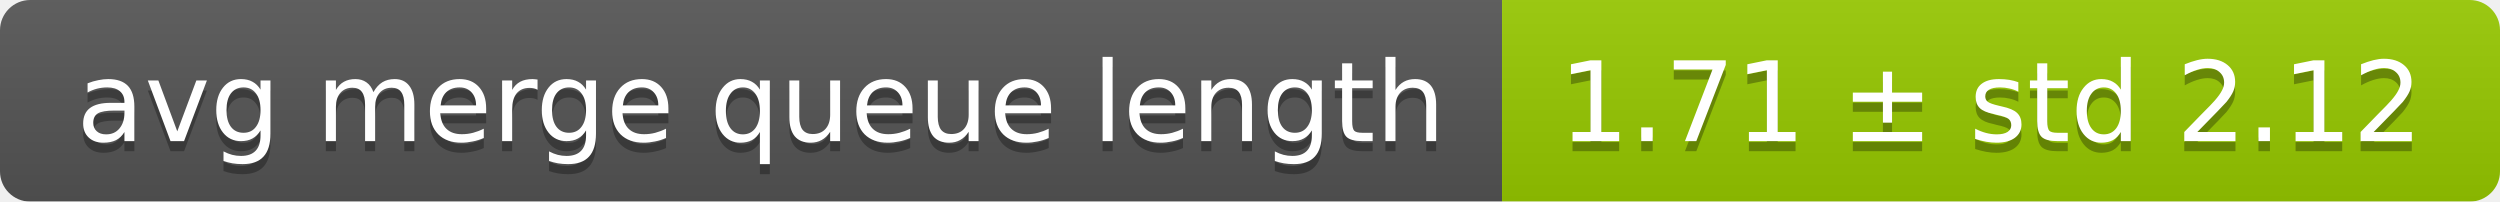
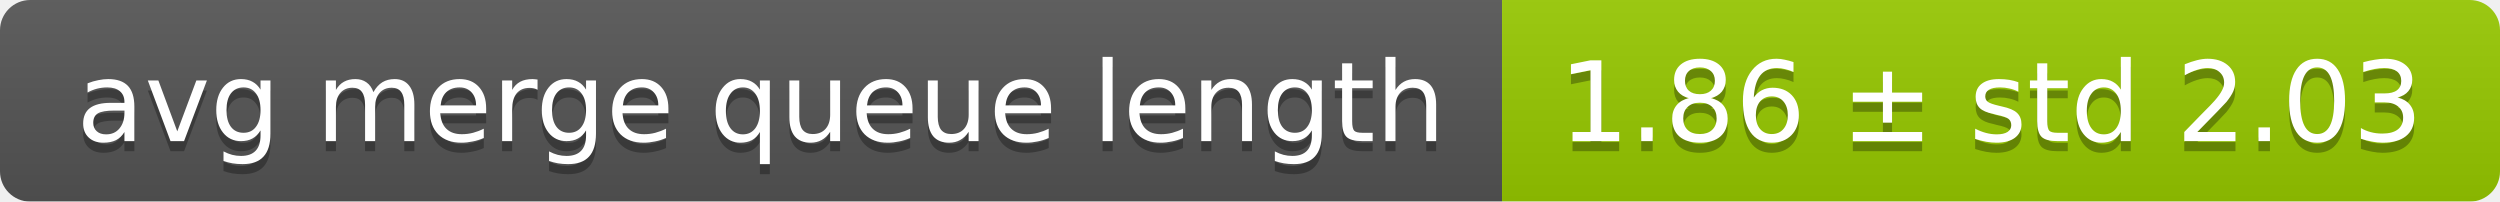
<svg xmlns="http://www.w3.org/2000/svg" width="248" height="20">
  <linearGradient id="smooth" x2="0" y2="100%">
    <stop offset="0" stop-color="#bbb" stop-opacity=".1" />
    <stop offset="1" stop-opacity=".1" />
  </linearGradient>
  <mask id="round">
    <rect width="248" height="20" rx="3" fill="#fff" />
  </mask>
  <g mask="url(#round)">
    <rect width="149" height="20" fill="#555" />
    <rect x="149" width="99" height="20" fill="#97ca00" />
    <rect width="248" height="20" fill="url(#smooth)" />
  </g>
  <g fill="#fff" text-anchor="middle" font-family="DejaVu Sans,Verdana,Geneva,sans-serif" font-size="11">
    <text x="75.5" y="15" fill="#010101" fill-opacity=".3">avg merge queue length</text>
    <text x="75.5" y="14">avg merge queue length</text>
-     <text x="197.5" y="15" fill="#010101" fill-opacity=".3">1.71 ± std 2.12</text>
-     <text x="197.5" y="14">1.71 ± std 2.12</text>
+     <text x="197.5" y="15" fill="#010101" fill-opacity=".3">1.86 ± std 2.03</text>
+     <text x="197.5" y="14">1.86 ± std 2.03</text>
  </g>
</svg>
